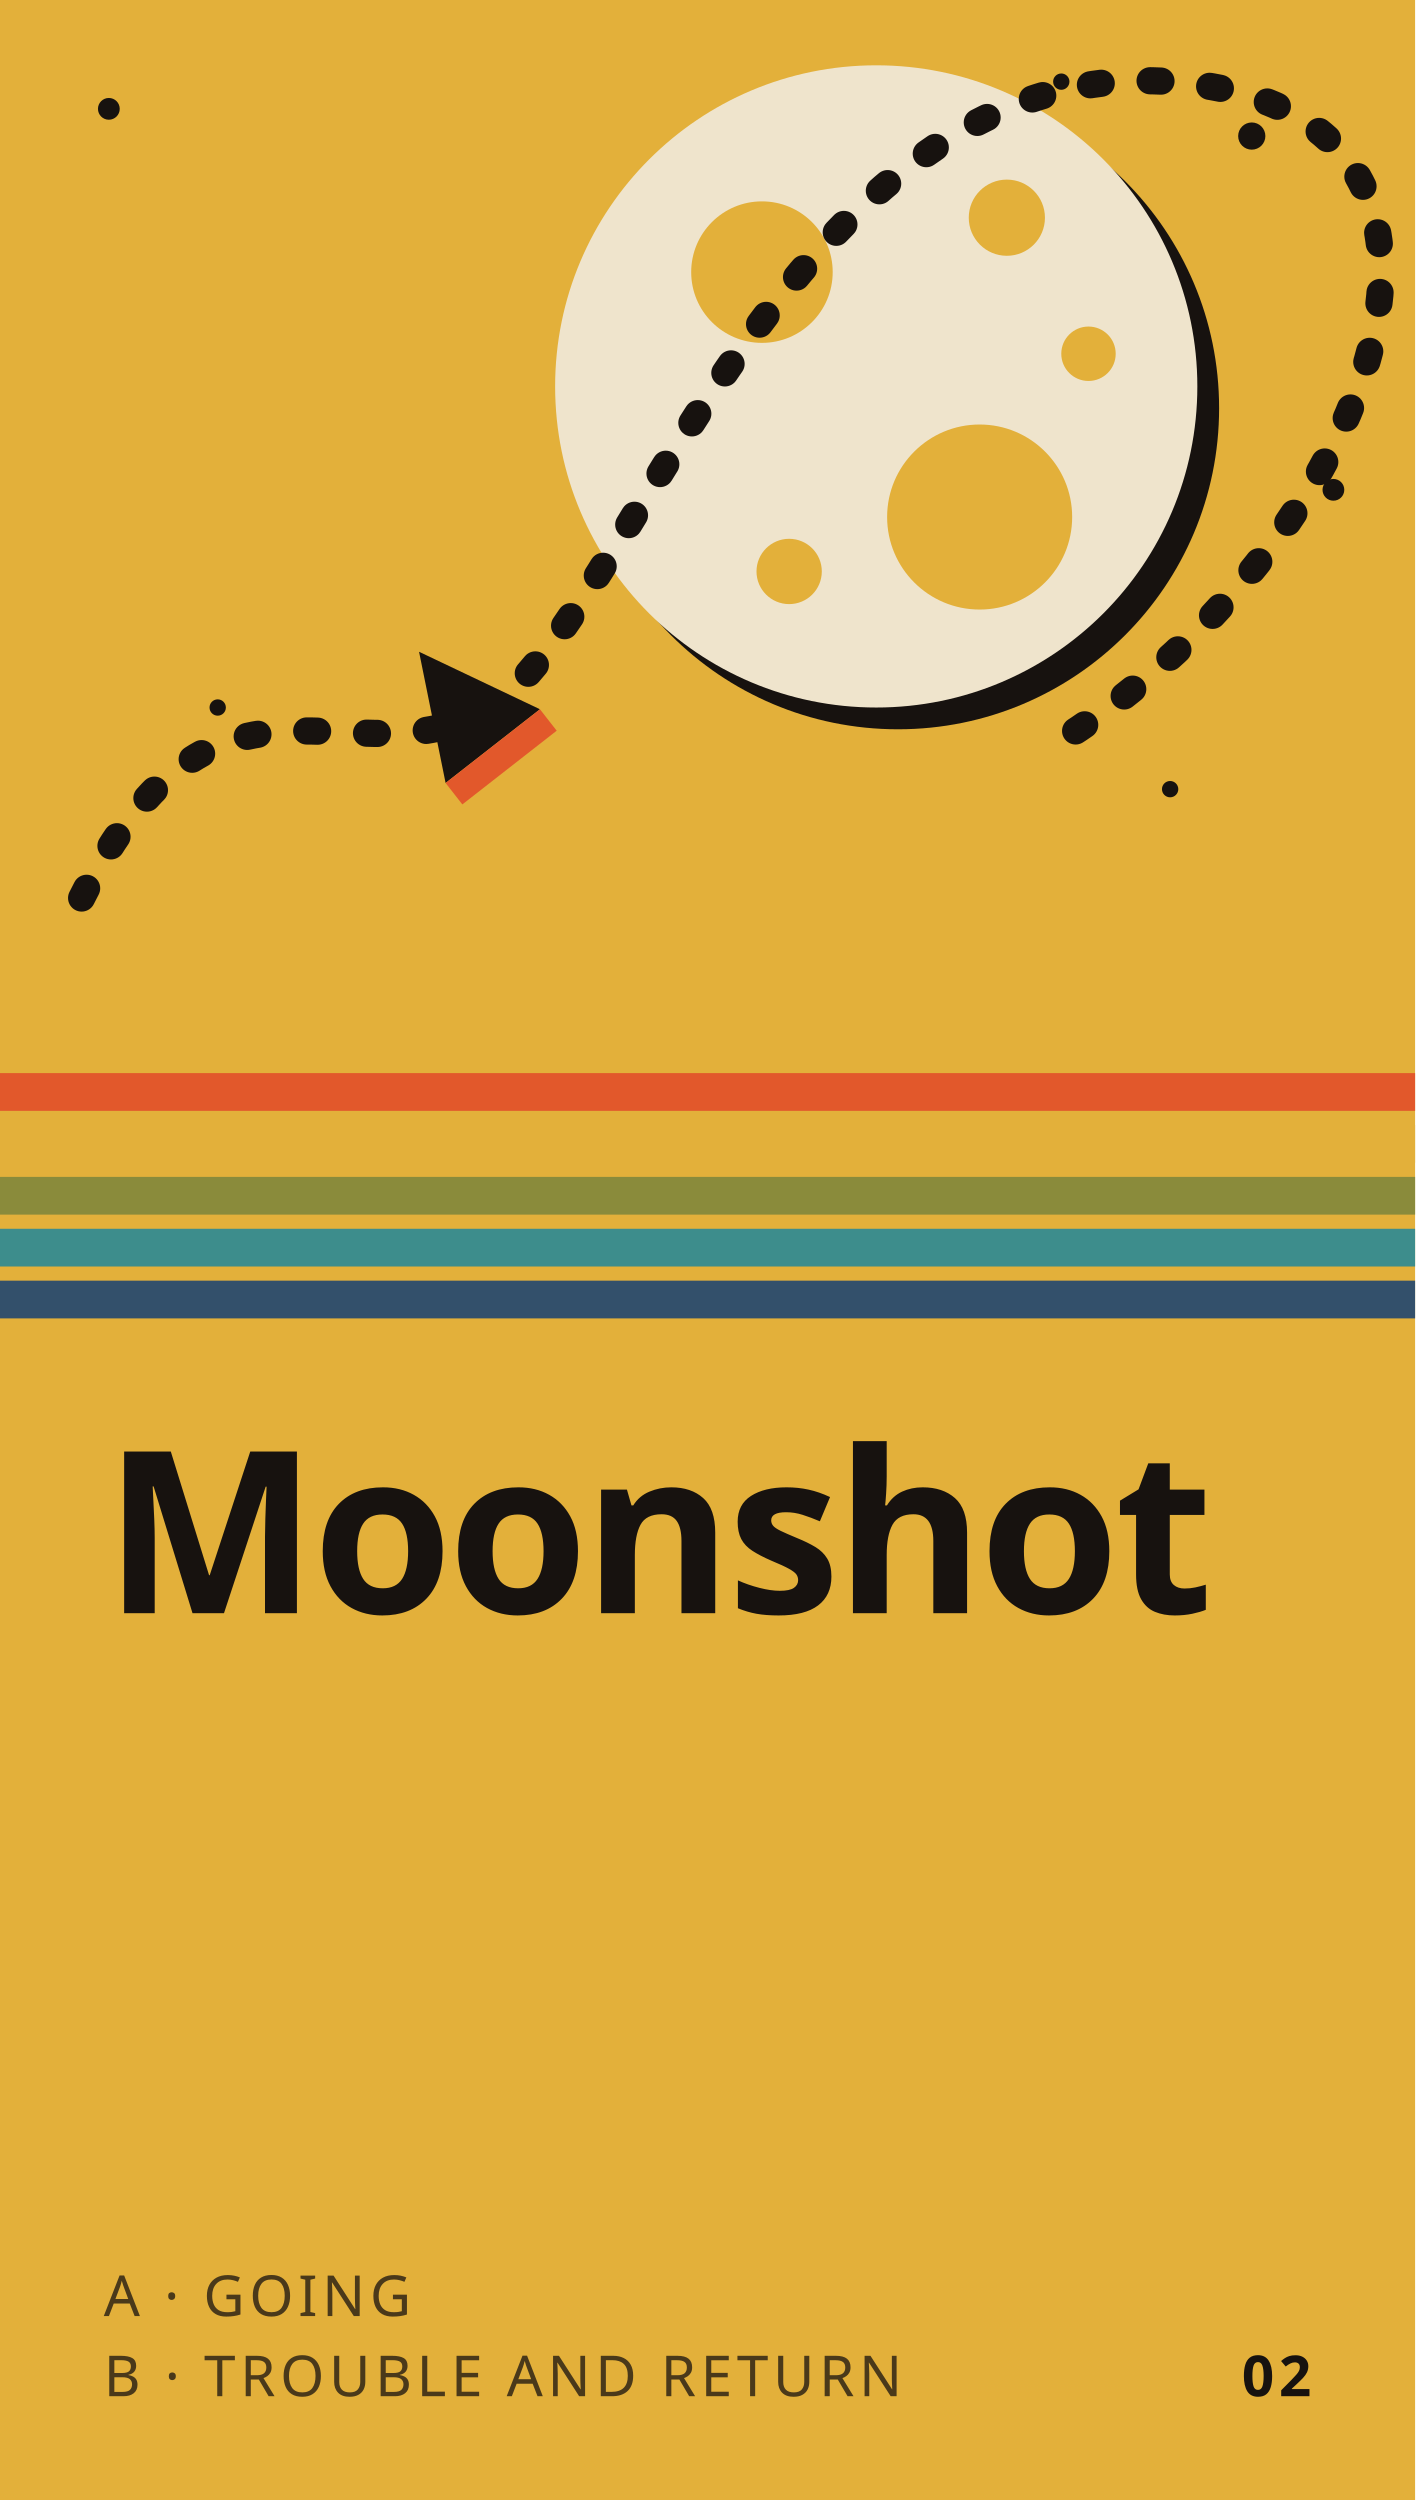
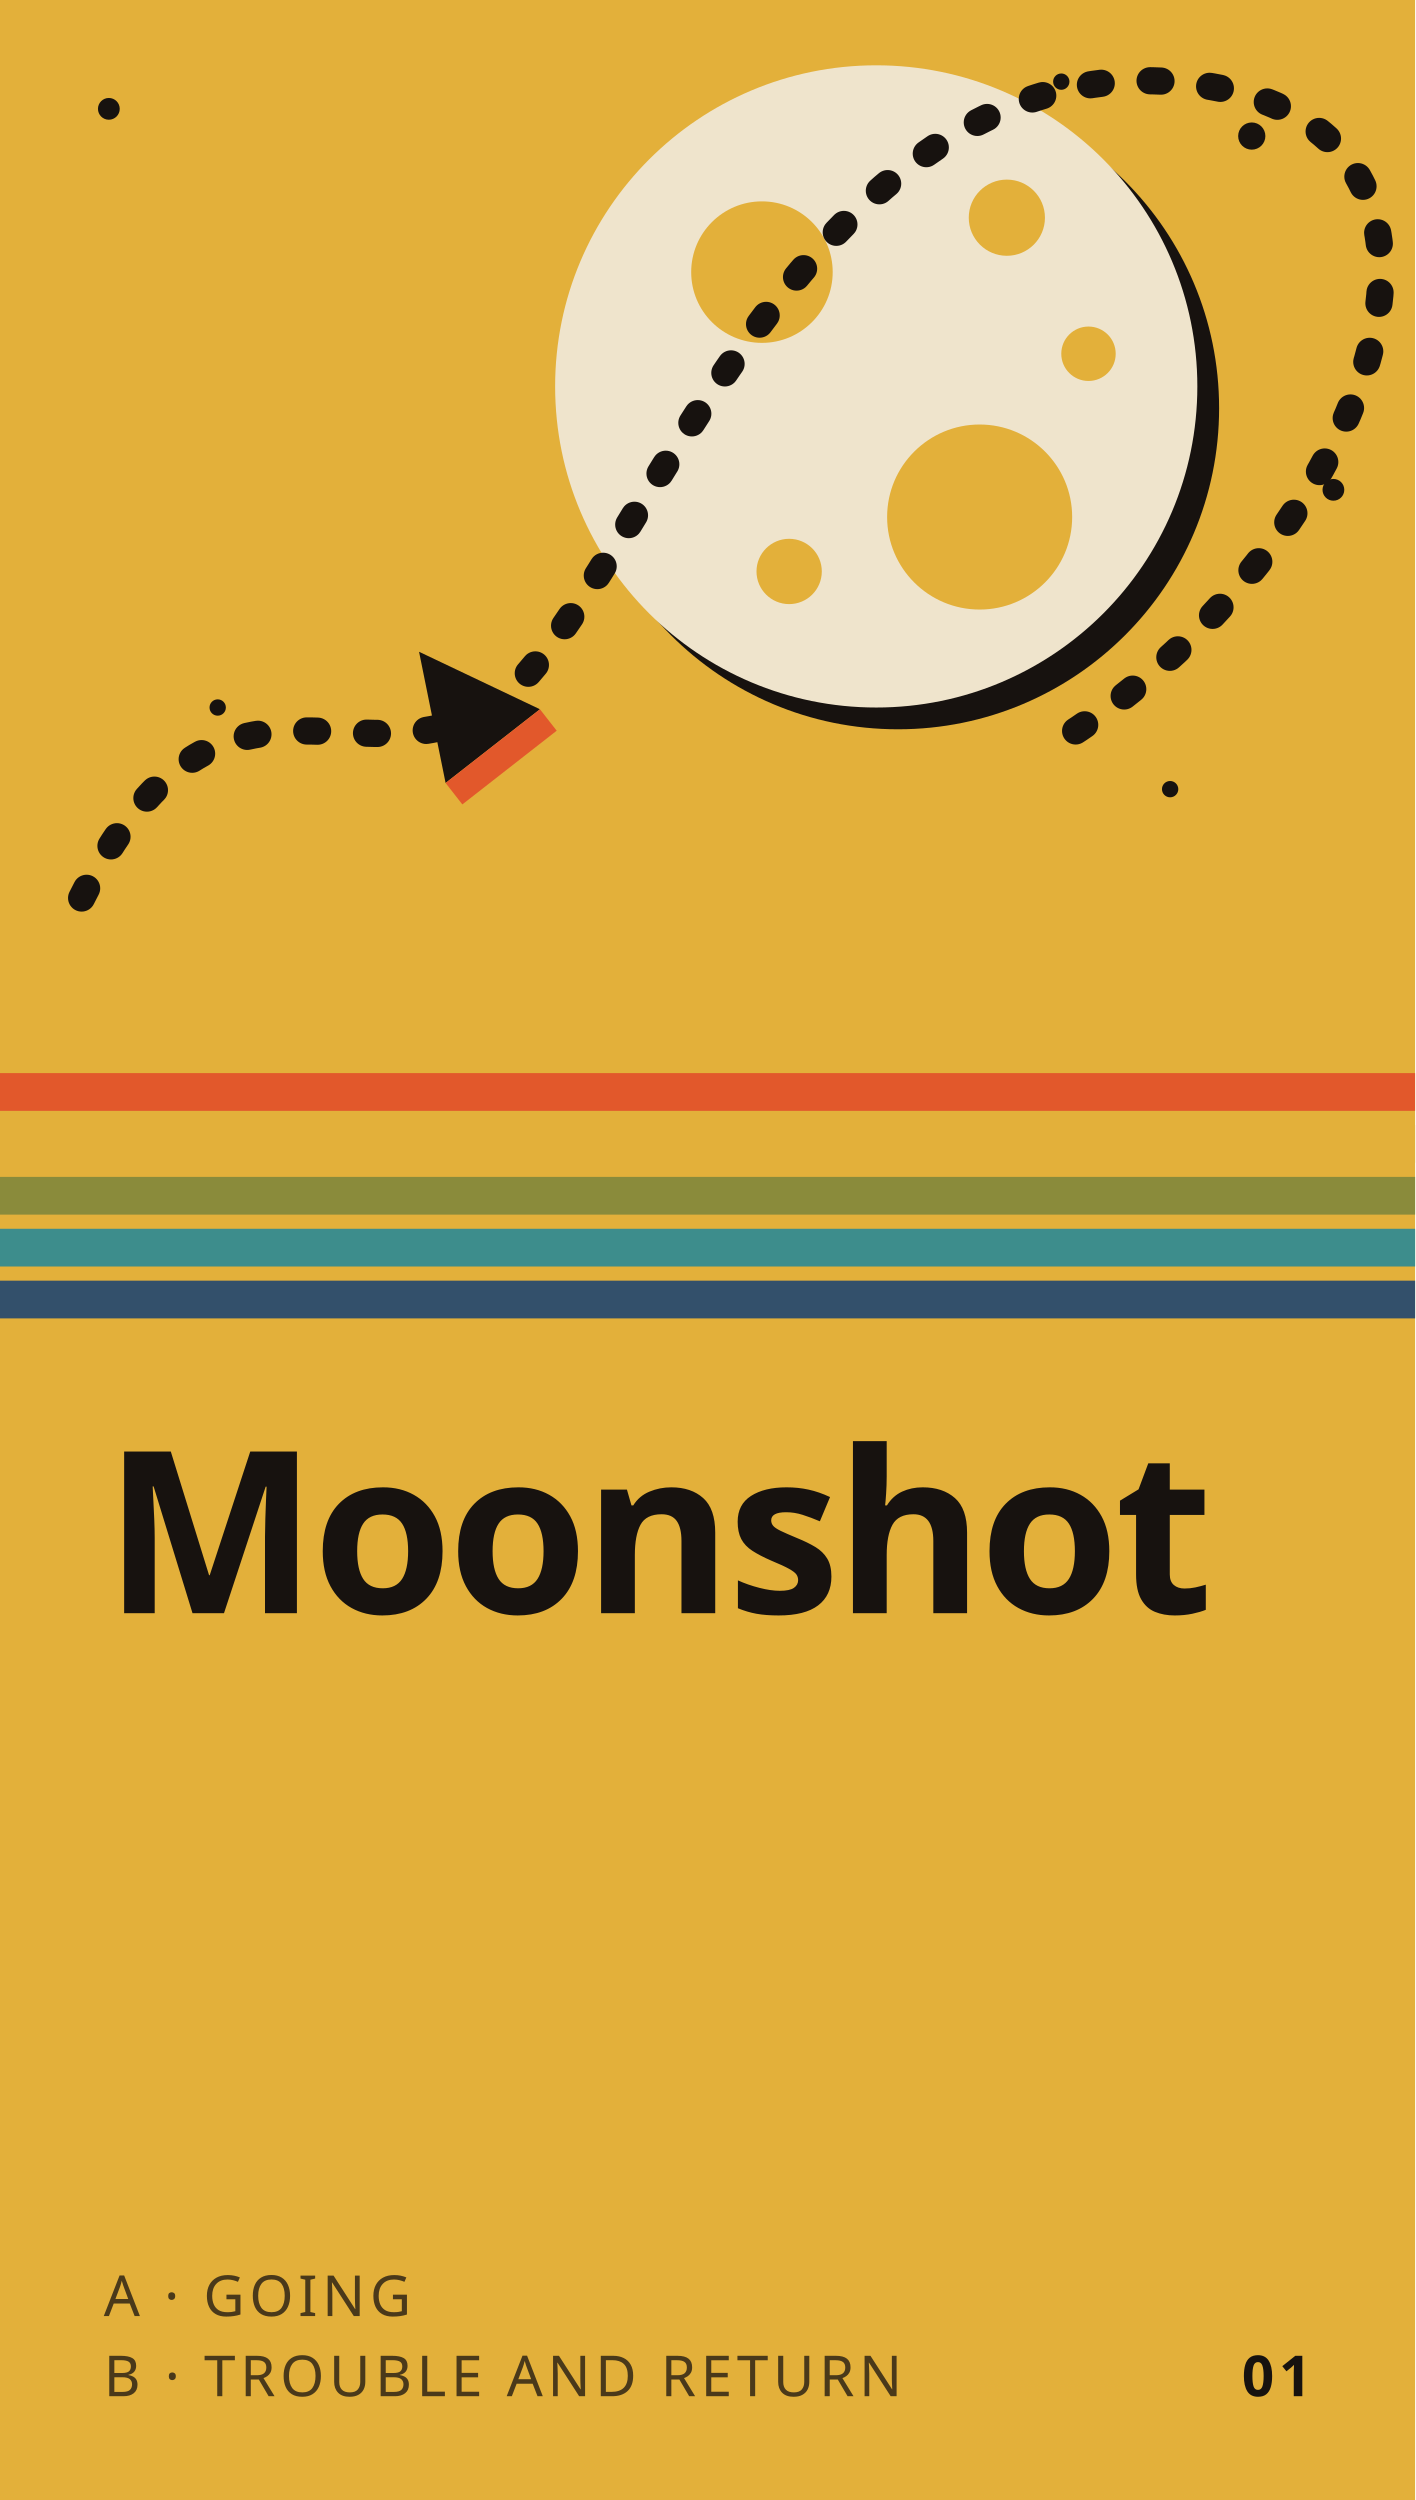
<svg xmlns="http://www.w3.org/2000/svg" viewBox="0 0 600 1060" width="600" height="1060">
  <rect width="600" height="1060" fill="#e3b03a" />
  <clipPath id="band">
    <rect width="600" height="415" />
  </clipPath>
  <g clip-path="url(#band)">
    <g transform="scale(1.1538) translate(-40 -40)">
      <g fill="#17120f">
        <circle cx="80" cy="80" r="4" />
        <circle cx="500" cy="90" r="5" />
        <circle cx="470" cy="330" r="3" />
        <circle cx="120" cy="300" r="3" />
        <circle cx="430" cy="70" r="3" />
        <circle cx="530" cy="220" r="4" />
      </g>
      <circle cx="370" cy="190" r="118" fill="#17120f" />
      <circle cx="362" cy="182" r="118" fill="#efe4cc" />
      <circle cx="320" cy="140" r="26" fill="#e3b03a" />
      <circle cx="324" cy="144" r="14" fill="#efe4cc" opacity=".0" />
      <circle cx="400" cy="230" r="34" fill="#e3b03a" />
      <circle cx="404" cy="234" r="19" fill="#efe4cc" opacity=".0" />
      <circle cx="410" cy="120" r="14" fill="#e3b03a" />
      <circle cx="414" cy="124" r="8" fill="#efe4cc" opacity=".0" />
      <circle cx="330" cy="250" r="12" fill="#e3b03a" />
      <circle cx="334" cy="254" r="7" fill="#efe4cc" opacity=".0" />
      <circle cx="440" cy="170" r="10" fill="#e3b03a" />
      <circle cx="444" cy="174" r="6" fill="#efe4cc" opacity=".0" />
      <path d="M70 370C120 270 170 330 220 300S330 60 470 70S540 250 420 318" fill="none" stroke="#17120f" stroke-width="10" stroke-dasharray="4 18" stroke-linecap="round" />
      <g transform="translate(210 300) rotate(-38)">
        <path d="M-22 18L0 -26L22 18Z" fill="#17120f" />
        <rect x="-22" y="18" width="44" height="10" fill="#e2582b" />
      </g>
    </g>
  </g>
  <g>
    <rect x="0" y="455" width="600" height="16" fill="#e2582b" />
    <rect x="0" y="477" width="600" height="16" fill="#e3b03a" />
    <rect x="0" y="499" width="600" height="16" fill="#8a8b3b" />
    <rect x="0" y="521" width="600" height="16" fill="#3d8d8c" />
    <rect x="0" y="543" width="600" height="16" fill="#33506b" />
  </g>
  <text font-family="Futura, 'Century Gothic', 'Avenir Next', 'Trebuchet MS', sans-serif" font-weight="700" font-size="96" fill="#17120f" letter-spacing="-2">
    <tspan x="44" y="684">Moonshot</tspan>
  </text>
  <text font-family="Futura, 'Century Gothic', 'Avenir Next', 'Trebuchet MS', sans-serif" font-weight="500" font-size="24" letter-spacing="2" fill="#17120f" fill-opacity=".75">
    <tspan x="44" y="982">A · GOING</tspan>
    <tspan x="44" y="1016">B · TROUBLE AND RETURN</tspan>
  </text>
-   <text x="556" y="1016" text-anchor="end" font-family="Futura, 'Century Gothic', 'Avenir Next', 'Trebuchet MS', sans-serif" font-weight="700" font-size="24" letter-spacing="2" fill="#17120f">02</text>
+   <text x="556" y="1016" text-anchor="end" font-family="Futura, 'Century Gothic', 'Avenir Next', 'Trebuchet MS', sans-serif" font-weight="700" font-size="24" letter-spacing="2" fill="#17120f">01</text>
</svg>
